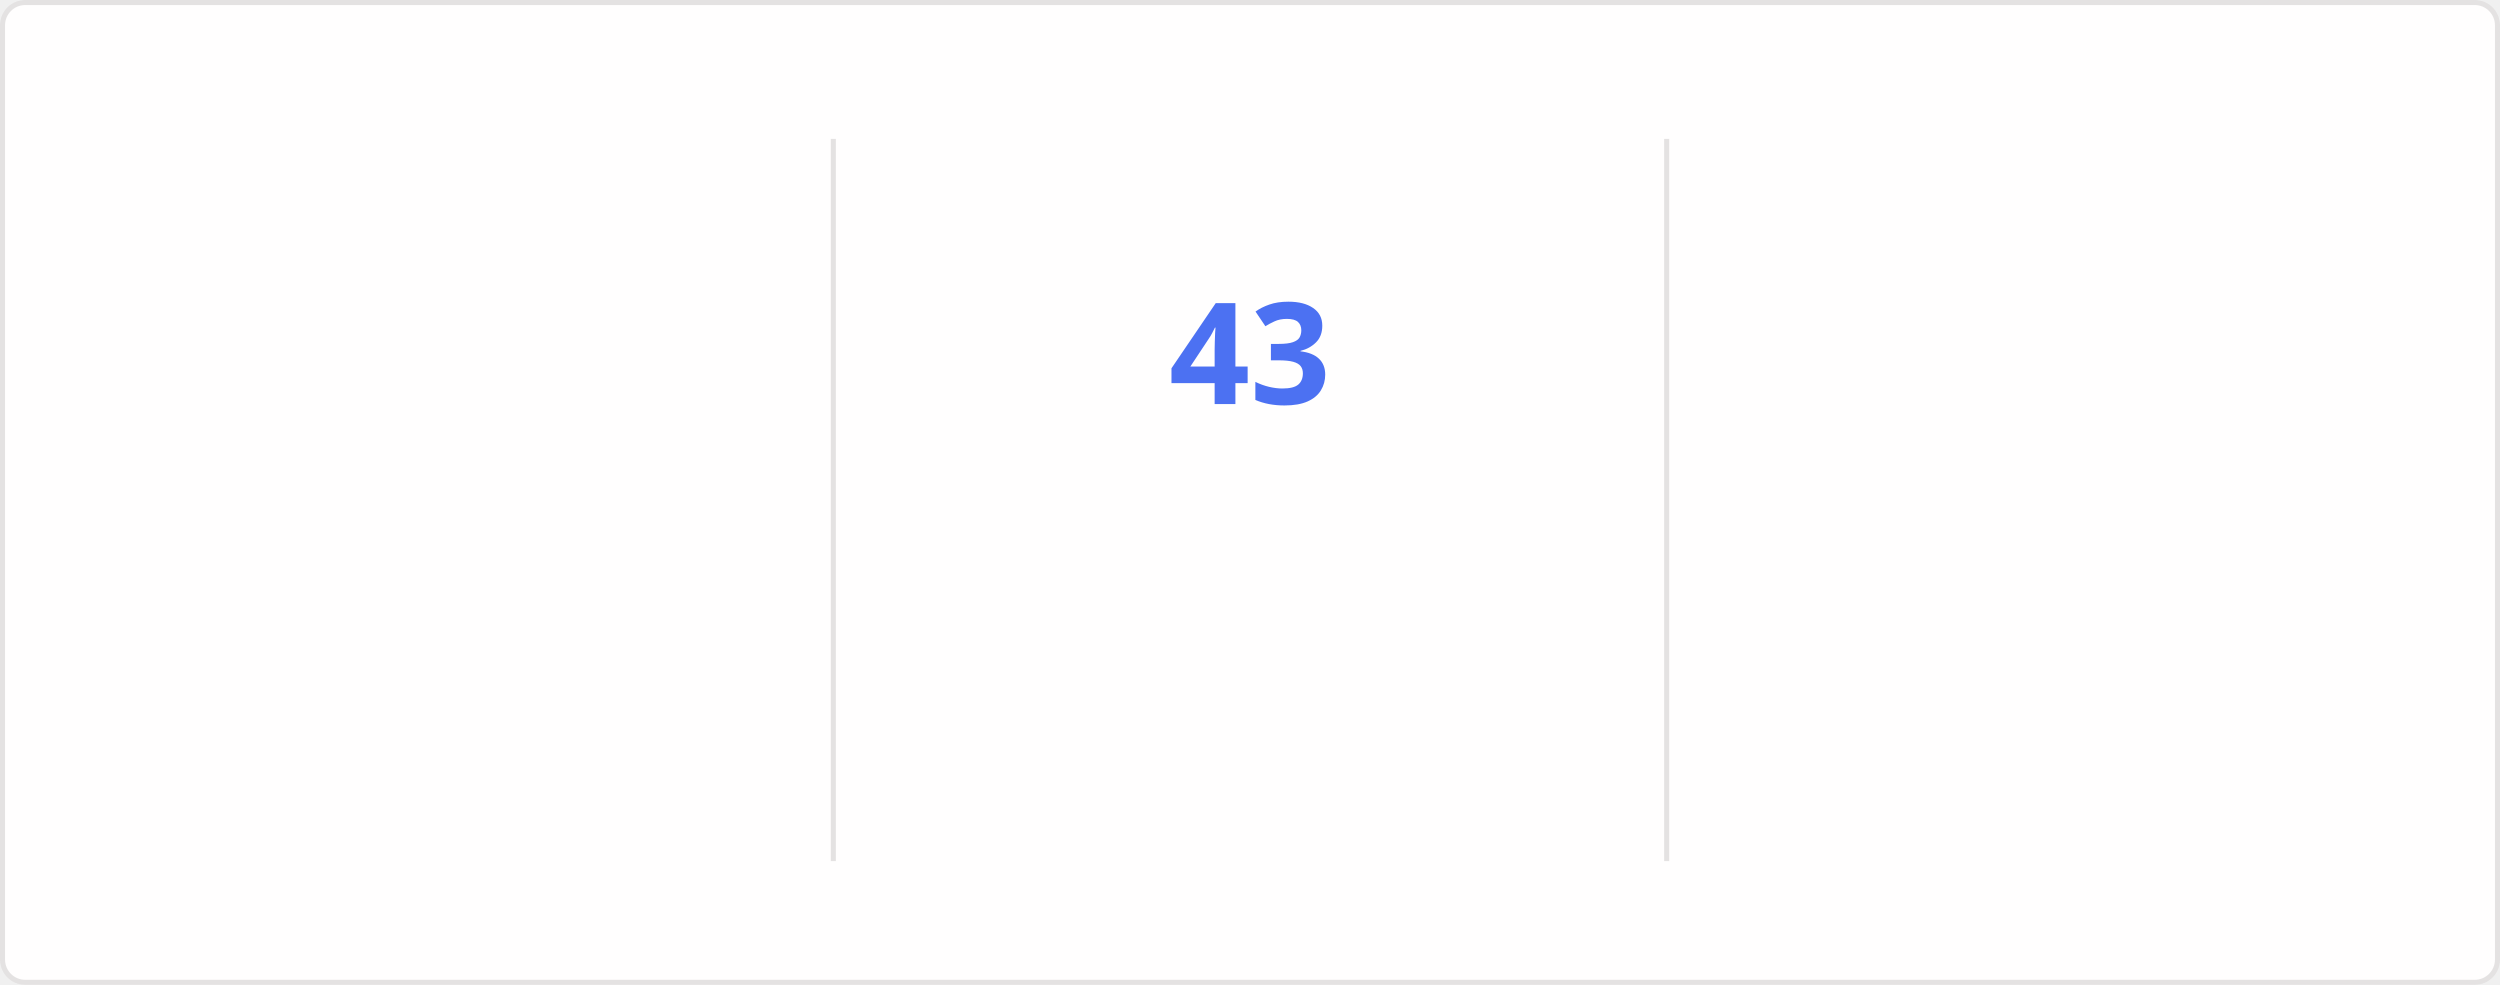
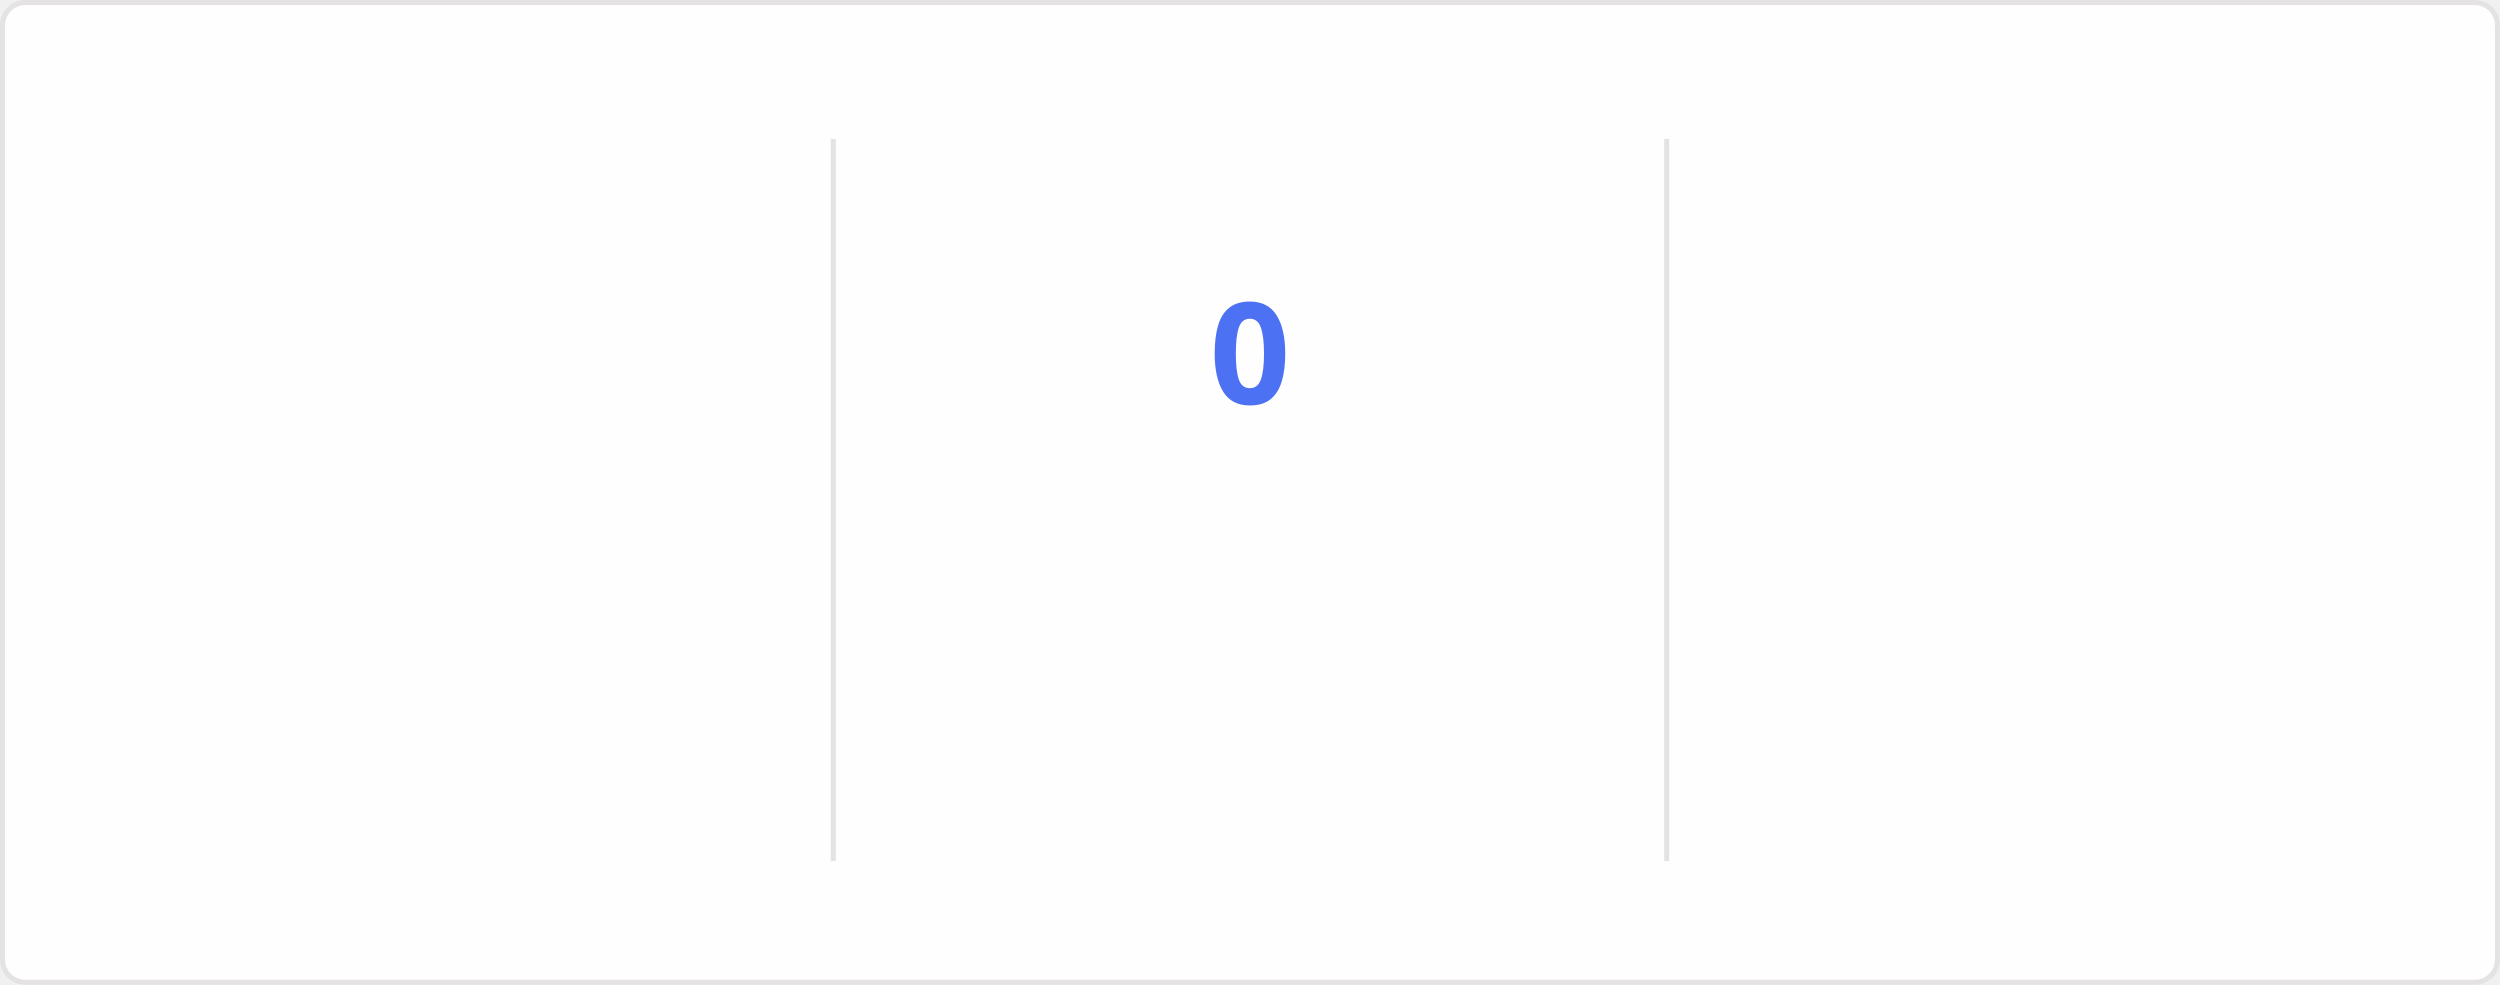
<svg xmlns="http://www.w3.org/2000/svg" style="isolation: isolate" viewBox="0 0 495 195" width="495px" height="195px" direction="ltr">
  <style>
    @keyframes currstreak {
      0% { font-size: 3px; opacity: 0.2; }
      80% { font-size: 34px; opacity: 1; }
      100% { font-size: 28px; opacity: 1; }
    }
    @keyframes fadein {
      0% { opacity: 0; }
      100% { opacity: 1; }
    }
    .big-number {
      font-family: "Segoe UI", Ubuntu, sans-serif;
      font-weight: 700;
      font-size: 28px;
      fill: #2f80ed;
    }
    .label {
      font-family: "Segoe UI", Ubuntu, sans-serif;
      font-weight: 400;
      font-size: 14px;
      fill: #2f80ed;
    }
    .range-text {
      font-family: "Segoe UI", Ubuntu, sans-serif;
      font-weight: 400;
      font-size: 12px;
      fill: #434d58;
    }
    .current-streak-num {
      font-family: "Segoe UI", Ubuntu, sans-serif;
      font-weight: 700;
      font-size: 28px;
      fill: #4c71f2;
    }</style>
  <defs>
    <clipPath id="outer_rectangle">
      <rect width="495" height="195" rx="4.5" />
    </clipPath>
    <mask id="mask_out_ring_behind_fire">
      <rect width="495" height="195" fill="white" />
      <ellipse id="mask-ellipse" cx="247.5" cy="32" rx="13" ry="18" fill="black" />
    </mask>
  </defs>
  <g clip-path="url(#outer_rectangle)">
    <g style="isolation: isolate">
      <rect fill="#fffefe" rx="4.5" x="0.5" y="0.5" width="494" height="194" stroke="#e4e2e2" />
    </g>
    <g style="isolation: isolate">
      <line x1="165" y1="28" x2="165" y2="170" vector-effect="non-scaling-stroke" stroke-width="1" stroke="#e4e2e2" stroke-linejoin="miter" stroke-linecap="square" stroke-miterlimit="3" />
      <line x1="330" y1="28" x2="330" y2="170" vector-effect="non-scaling-stroke" stroke-width="1" stroke="#e4e2e2" stroke-linejoin="miter" stroke-linecap="square" stroke-miterlimit="3" />
    </g>
    <g style="isolation: isolate">
      <g transform="translate(82.5, 48)">
        <text x="0" y="32" stroke-width="0" text-anchor="middle" class="big-number" style="opacity: 0; animation: fadein 0.5s linear forwards 0.6s">
            6.2K
          </text>
      </g>
      <g transform="translate(82.5, 84)">
        <text x="0" y="32" stroke-width="0" text-anchor="middle" class="label" style="opacity: 0; animation: fadein 0.5s linear forwards 0.7s">
            Total Contributions
          </text>
      </g>
      <g transform="translate(82.5, 114)">
        <text x="0" y="32" stroke-width="0" text-anchor="middle" class="range-text" style="opacity: 0; animation: fadein 0.5s linear forwards 0.8s">
            Aug 24 - Present
          </text>
      </g>
    </g>
    <g style="isolation: isolate">
      <g mask="url(#mask_out_ring_behind_fire)">
        <circle cx="247.5" cy="71" r="40" fill="none" stroke="#2f80ed" stroke-width="5" style="opacity: 0; animation: fadein 0.5s linear forwards 0.4s" />
      </g>
      <g transform="translate(247.5, 19.5)" stroke-opacity="0" style="opacity: 0; animation: fadein 0.5s linear forwards 0.6s">
        <path d="M -12 -0.5 L 15 -0.5 L 15 23.5 L -12 23.5 L -12 -0.5 Z" fill="none" />
        <path d="M 1.5 0.67 C 1.5 0.67 2.24 3.32 2.24 5.47 C 2.24 7.53 0.89 9.2 -1.17 9.2 C -3.23 9.2 -4.79 7.53 -4.79 5.47 L -4.76 5.11 C -6.78 7.51 -8 10.62 -8 13.99 C -8 18.41 -4.42 22 0 22 C 4.42 22 8 18.41 8 13.99 C 8 8.6 5.41 3.79 1.5 0.67 Z M -0.29 19 C -2.07 19 -3.51 17.6 -3.51 15.86 C -3.51 14.24 -2.46 13.1 -0.7 12.74 C 1.07 12.38 2.9 11.53 3.92 10.16 C 4.31 11.45 4.51 12.81 4.51 14.2 C 4.51 16.85 2.36 19 -0.29 19 Z" fill="#2f80ed" stroke-opacity="0" />
      </g>
      <g transform="translate(247.5, 48)">
        <text x="0" y="32" stroke-width="0" text-anchor="middle" class="current-streak-num" style="animation: currstreak 0.6s linear forwards">
-             43
+             0
          </text>
      </g>
      <g transform="translate(247.5, 108)">
        <text x="0" y="32" stroke-width="0" text-anchor="middle" class="label" style="opacity: 0; animation: fadein 0.5s linear forwards 0.9s">
            Current Streak
          </text>
      </g>
      <g transform="translate(247.5, 145)">
        <text x="0" y="21" stroke-width="0" text-anchor="middle" class="range-text" style="opacity: 0; animation: fadein 0.5s linear forwards 0.9s">
-             Jul 12 - Aug 23
+             0 days
          </text>
      </g>
    </g>
    <g style="isolation: isolate">
      <g transform="translate(412.5, 48)">
        <text x="0" y="32" stroke-width="0" text-anchor="middle" class="big-number" style="opacity: 0; animation: fadein 0.5s linear forwards 1.2s">
            43
          </text>
      </g>
      <g transform="translate(412.5, 84)">
        <text x="0" y="32" stroke-width="0" text-anchor="middle" class="label" style="opacity: 0; animation: fadein 0.5s linear forwards 1.3s">
            Longest Streak
          </text>
      </g>
      <g transform="translate(412.5, 114)">
        <text x="0" y="32" stroke-width="0" text-anchor="middle" class="range-text" style="opacity: 0; animation: fadein 0.5s linear forwards 1.4s">
            Jul 12 - Aug 23
          </text>
      </g>
    </g>
  </g>
</svg>
